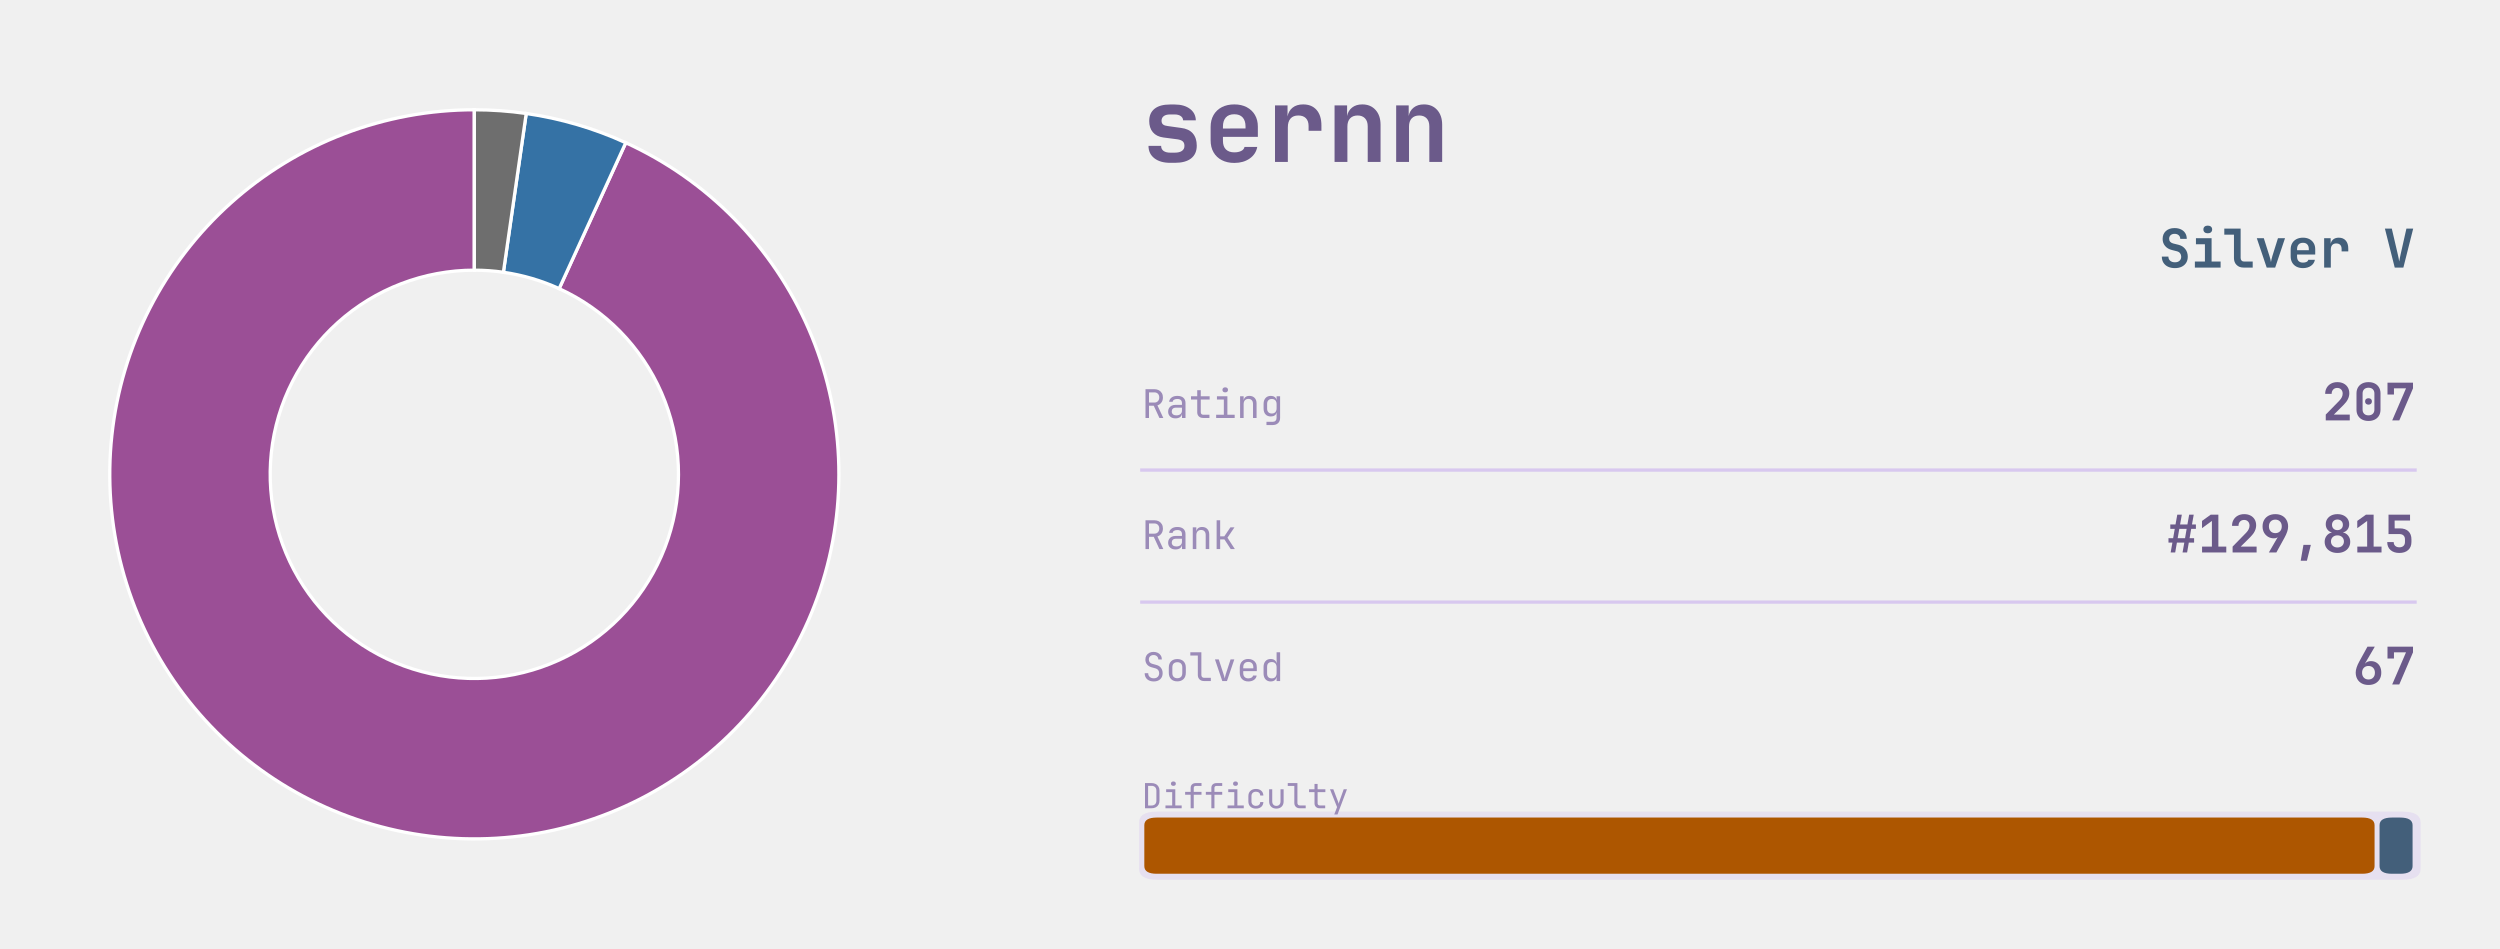
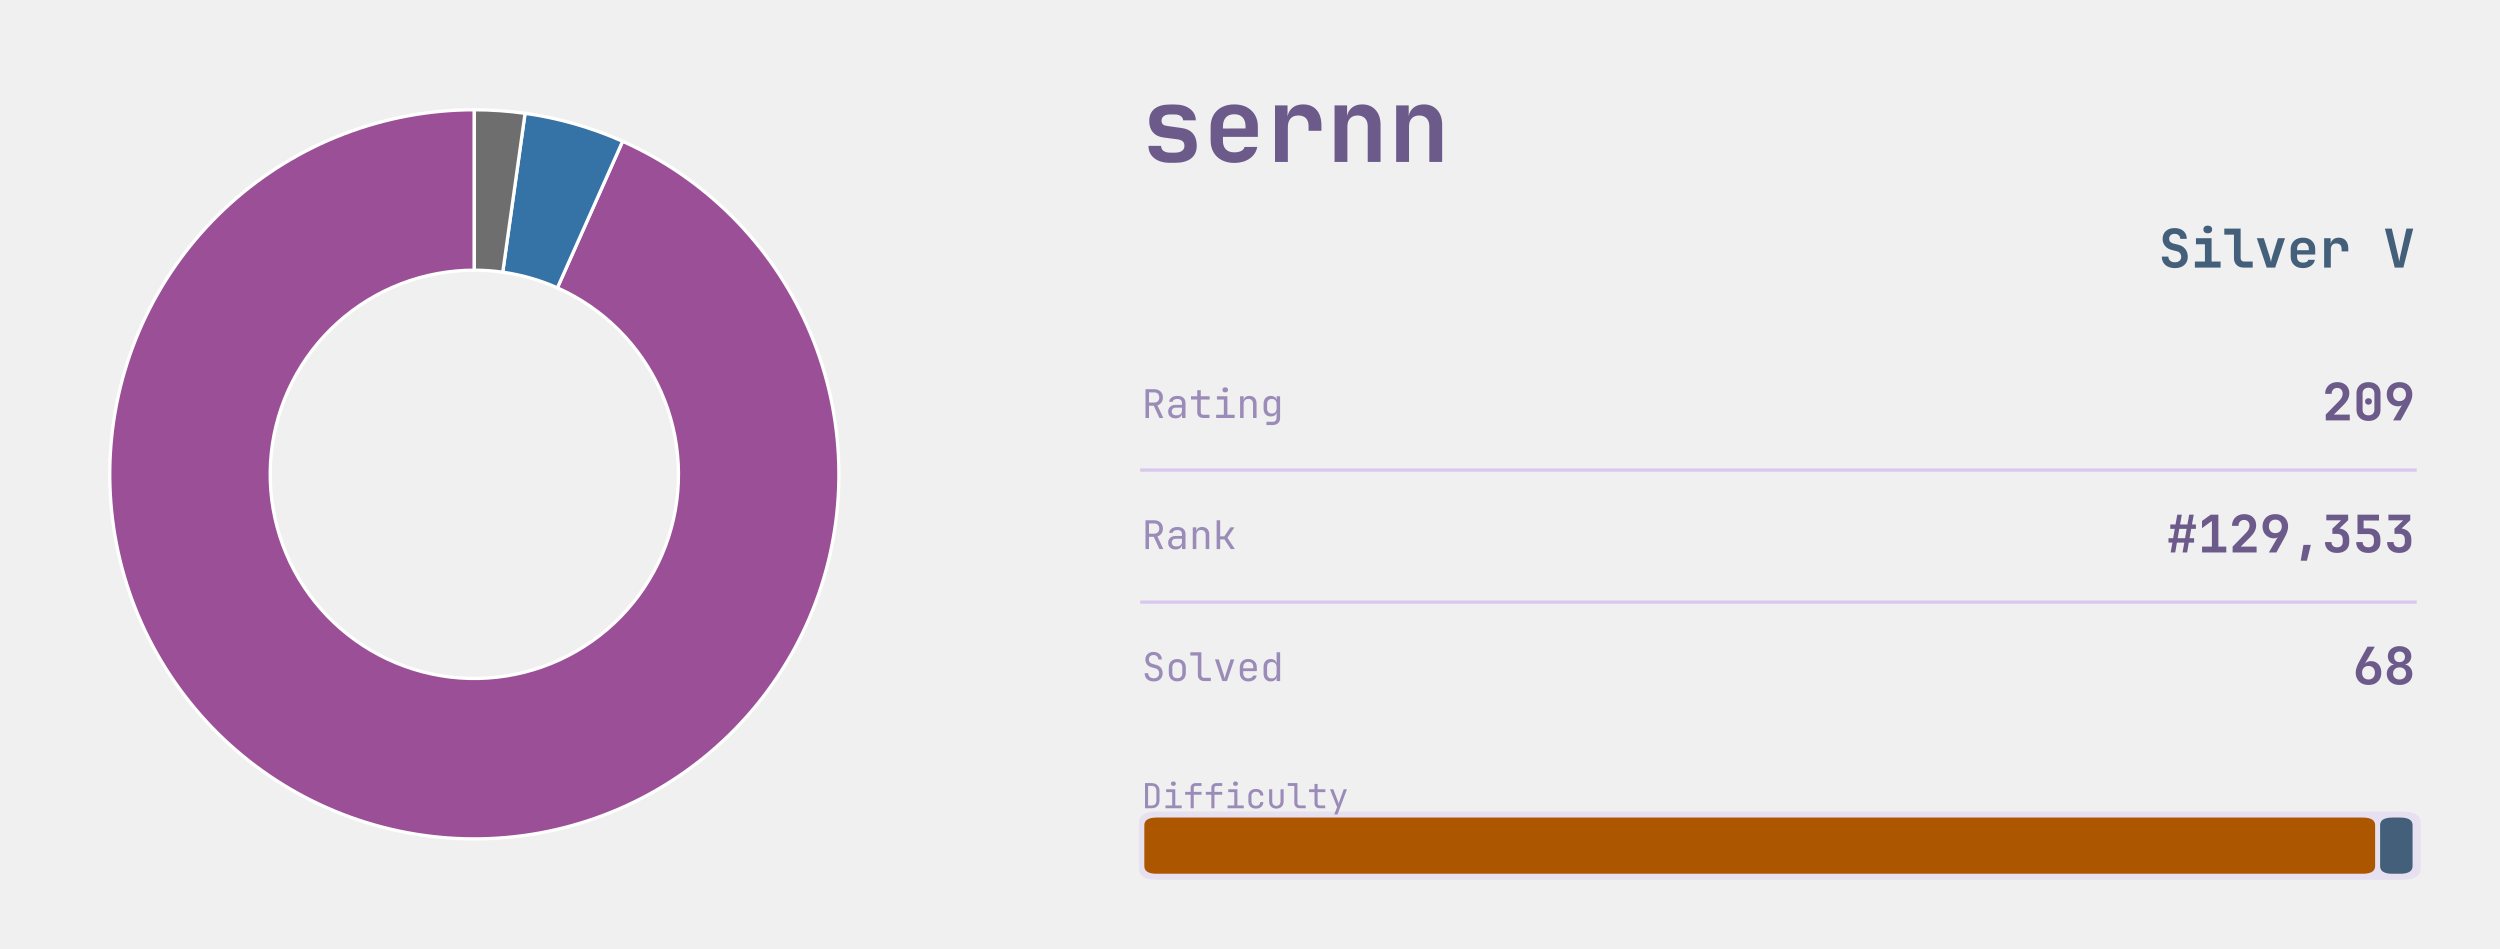
<svg xmlns="http://www.w3.org/2000/svg" xmlns:xlink="http://www.w3.org/1999/xlink" width="608.688pt" height="230.976pt" viewBox="0 0 608.688 230.976" version="1.1">
  <defs>
    <style type="text/css">*{stroke-linejoin: round; stroke-linecap: butt}</style>
  </defs>
  <g id="figure_1">
    <g id="patch_1">
      <path d="M 0 230.976  L 608.688 230.976  L 608.688 -0  L 0 -0  L 0 230.976  z " style="fill: none" />
    </g>
    <g id="axes_1">
      <g id="patch_2">
-         <path d="M 115.488 26.727  C 104.631 26.727 93.866 28.719 83.728 32.604  C 73.59 36.489 64.251 42.2 56.174 49.455  C 48.097 56.71 41.42 65.386 36.474 75.05  C 31.528 84.715 28.396 95.205 27.236 106  C 26.075 116.794 26.905 127.711 29.684 138.206  C 32.463 148.701 37.143 158.598 43.493 167.404  C 49.843 176.209 57.755 183.776 66.836 189.727  C 75.916 195.678 86.012 199.912 96.621 202.22  C 107.229 204.528 118.172 204.87 128.904 203.229  C 139.636 201.588 149.976 197.992 159.41 192.62  C 168.844 187.247 177.214 180.189 184.101 171.797  C 190.988 163.405 196.278 153.82 199.706 143.519  C 203.135 133.217 204.645 122.374 204.16 111.528  C 203.676 100.683 201.206 90.017 196.873 80.062  C 192.54 70.108 186.417 61.032 178.809 53.287  C 171.201 45.542 162.236 39.258 152.36 34.748  L 136.137 70.274  C 141.667 72.799 146.687 76.318 150.948 80.656  C 155.208 84.993 158.637 90.075 161.063 95.65  C 163.49 101.224 164.873 107.197 165.144 113.271  C 165.416 119.344 164.57 125.417 162.65 131.185  C 160.73 136.954 157.768 142.321 153.911 147.021  C 150.054 151.721 145.368 155.673 140.084 158.682  C 134.801 161.69 129.011 163.704 123.001 164.623  C 116.991 165.542 110.863 165.35 104.922 164.058  C 98.981 162.766 93.328 160.394 88.243 157.062  C 83.158 153.729 78.727 149.492 75.171 144.561  C 71.615 139.629 68.994 134.087 67.438 128.21  C 65.882 122.333 65.417 116.22 66.067 110.175  C 66.717 104.13 68.47 98.255 71.24 92.843  C 74.01 87.431 77.749 82.572 82.272 78.51  C 86.795 74.447 92.025 71.248 97.703 69.073  C 103.38 66.897 109.408 65.782 115.488 65.782  z " style="fill: #9b4f96; stroke: #ffffff; stroke-width: 0.8; stroke-linejoin: miter" />
+         <path d="M 115.488 26.727  C 104.614 26.727 93.831 28.726 83.679 32.623  C 73.527 36.52 64.177 42.25 56.096 49.526  C 48.014 56.802 41.339 65.502 36.402 75.192  C 31.465 84.881 28.35 95.395 27.214 106.21  C 26.077 117.025 26.937 127.957 29.752 138.461  C 32.566 148.965 37.287 158.863 43.679 167.66  C 50.071 176.458 58.025 184.006 67.145 189.929  C 76.266 195.852 86.397 200.048 97.034 202.309  C 107.67 204.57 118.633 204.857 129.373 203.156  C 140.114 201.455 150.451 197.794 159.868 192.357  C 169.286 186.92 177.625 179.798 184.468 171.347  C 191.311 162.896 196.544 153.259 199.904 142.917  C 203.265 132.574 204.696 121.702 204.127 110.843  C 203.558 99.983 200.998 89.32 196.575 79.386  C 192.152 69.451 185.941 60.414 178.251 52.725  C 170.562 45.035 161.524 38.824 151.59 34.401  L 135.705 70.079  C 141.268 72.556 146.329 76.035 150.635 80.341  C 154.941 84.647 158.42 89.708 160.897 95.271  C 163.374 100.834 164.807 106.805 165.126 112.887  C 165.445 118.968 164.643 125.056 162.761 130.848  C 160.879 136.64 157.949 142.036 154.117 146.769  C 150.284 151.502 145.615 155.49 140.341 158.535  C 135.067 161.579 129.278 163.629 123.264 164.582  C 117.249 165.535 111.11 165.374 105.154 164.108  C 99.197 162.842 93.523 160.492 88.416 157.175  C 83.309 153.858 78.854 149.631 75.275 144.704  C 71.696 139.778 69.052 134.235 67.476 128.353  C 65.9 122.471 65.418 116.349 66.054 110.292  C 66.691 104.236 68.435 98.348 71.2 92.922  C 73.964 87.496 77.703 82.624 82.228 78.549  C 86.754 74.474 91.99 71.266 97.675 69.083  C 103.36 66.901 109.398 65.782 115.488 65.782  z " style="fill: #9b4f96; stroke: #ffffff; stroke-width: 0.8; stroke-linejoin: miter" />
      </g>
      <g id="patch_3">
-         <path d="M 152.36 34.748  C 148.516 32.993 144.55 31.514 140.495 30.323  C 136.439 29.132 132.304 28.232 128.12 27.631  L 122.562 66.288  C 124.905 66.625 127.221 67.129 129.492 67.795  C 131.763 68.462 133.983 69.291 136.137 70.274  z " style="fill: #3572a5; stroke: #ffffff; stroke-width: 0.8; stroke-linejoin: miter" />
+         <path d="M 151.59 34.401  C 147.815 32.72 143.926 31.305 139.954 30.166  C 135.981 29.027 131.934 28.166 127.841 27.591  L 122.406 66.266  C 124.698 66.588 126.964 67.07 129.189 67.708  C 131.414 68.345 133.591 69.138 135.705 70.079  z " style="fill: #3572a5; stroke: #ffffff; stroke-width: 0.8; stroke-linejoin: miter" />
      </g>
      <g id="patch_4">
-         <path d="M 128.12 27.631  C 126.029 27.33 123.927 27.104 121.82 26.953  C 119.713 26.803 117.601 26.727 115.488 26.727  L 115.488 65.782  C 116.671 65.782 117.854 65.824 119.034 65.909  C 120.214 65.993 121.391 66.12 122.562 66.288  z " style="fill: #6e6e6e; stroke: #ffffff; stroke-width: 0.8; stroke-linejoin: miter" />
+         <path d="M 127.841 27.591  C 125.795 27.304 123.74 27.088 121.68 26.944  C 119.619 26.799 117.554 26.727 115.488 26.727  L 115.488 65.782  C 116.645 65.782 117.801 65.822 118.955 65.903  C 120.109 65.984 121.26 66.105 122.406 66.266  z " style="fill: #6e6e6e; stroke: #ffffff; stroke-width: 0.8; stroke-linejoin: miter" />
      </g>
    </g>
    <g id="axes_2">
      <g id="patch_5">
-         <path d="M 281.713 214.191  L 584.977 214.191  Q 589.357 214.191 589.357 211.496  L 589.357 200.298  Q 589.357 197.603 584.977 197.603  L 281.713 197.603  Q 277.332 197.603 277.332 200.298  L 277.332 211.496  Q 277.332 214.191 281.713 214.191  z " clip-path="url(#pad3f2f9d81)" style="fill: #d8c8ef; opacity: 0.4" />
+         <path d="M 281.713 214.191  L 584.977 214.191  Q 589.357 214.191 589.357 211.496  L 589.357 200.298  Q 589.357 197.603 584.977 197.603  L 281.713 197.603  Q 277.332 197.603 277.332 200.298  L 277.332 211.496  Q 277.332 214.191 281.713 214.191  z " clip-path="url(#p1cbd8c473a)" style="fill: #d8c8ef; opacity: 0.4" />
      </g>
      <g id="line2d_1">
-         <path d="M 278.006 114.451  L 588.01 114.451  " clip-path="url(#pad3f2f9d81)" style="fill: none; stroke: #d8c8ef; stroke-width: 0.8; stroke-linecap: square" />
+         <path d="M 278.006 114.451  L 588.01 114.451  " clip-path="url(#p1cbd8c473a)" style="fill: none; stroke: #d8c8ef; stroke-width: 0.8; stroke-linecap: square" />
      </g>
      <g id="line2d_2">
-         <path d="M 278.006 146.592  L 588.01 146.592  " clip-path="url(#pad3f2f9d81)" style="fill: none; stroke: #d8c8ef; stroke-width: 0.8; stroke-linecap: square" />
+         <path d="M 278.006 146.592  L 588.01 146.592  " clip-path="url(#p1cbd8c473a)" style="fill: none; stroke: #d8c8ef; stroke-width: 0.8; stroke-linecap: square" />
      </g>
      <g id="patch_6">
-         <path d="M 281.646 212.74  L 575.117 212.74  Q 578.149 212.74 578.149 210.874  L 578.149 200.92  Q 578.149 199.054 575.117 199.054  L 281.646 199.054  Q 278.613 199.054 278.613 200.92  L 278.613 210.874  Q 278.613 212.74 281.646 212.74  z " clip-path="url(#pad3f2f9d81)" style="fill: #ad5600" />
+         <path d="M 281.646 212.74  L 575.253 212.74  Q 578.285 212.74 578.285 210.874  L 578.285 200.92  Q 578.285 199.054 575.253 199.054  L 281.646 199.054  Q 278.613 199.054 278.613 200.92  L 278.613 210.874  Q 278.613 212.74 281.646 212.74  z " clip-path="url(#p1cbd8c473a)" style="fill: #ad5600" />
      </g>
      <g id="patch_7">
-         <path d="M 582.395 212.74  L 584.37 212.74  Q 587.403 212.74 587.403 210.874  L 587.403 200.92  Q 587.403 199.054 584.37 199.054  L 582.395 199.054  Q 579.362 199.054 579.362 200.92  L 579.362 210.874  Q 579.362 212.74 582.395 212.74  z " clip-path="url(#pad3f2f9d81)" style="fill: #435f7a" />
+         <path d="M 582.531 212.74  L 584.37 212.74  Q 587.403 212.74 587.403 210.874  L 587.403 200.92  Q 587.403 199.054 584.37 199.054  L 582.531 199.054  Q 579.498 199.054 579.498 200.92  L 579.498 210.874  Q 579.498 212.74 582.531 212.74  z " clip-path="url(#p1cbd8c473a)" style="fill: #435f7a" />
      </g>
      <g id="text_1">
        <g style="fill: #6b5a8a" transform="translate(278.0064 39.419) scale(0.25 -0.25)">
          <defs>
            <path id="JetBrainsMono-Bold-73" d="M 1773 -58  Q 1146 -58 781 227  Q 416 512 416 998  L 1203 998  Q 1203 794 1353 685  Q 1504 576 1773 576  L 2054 576  Q 2342 576 2499 685  Q 2656 794 2656 998  Q 2656 1190 2547 1283  Q 2438 1376 2214 1408  L 1338 1523  Q 915 1581 688 1849  Q 461 2118 461 2547  Q 461 3046 793 3312  Q 1126 3578 1754 3578  L 2048 3578  Q 2637 3578 2995 3309  Q 3354 3040 3366 2592  L 2573 2592  Q 2566 2758 2425 2857  Q 2285 2957 2048 2957  L 1754 2957  Q 1498 2957 1363 2851  Q 1229 2746 1229 2566  Q 1229 2406 1328 2329  Q 1427 2253 1619 2234  L 2445 2118  Q 2931 2061 3177 1776  Q 3424 1491 3424 1011  Q 3424 499 3075 220  Q 2726 -58 2054 -58  L 1773 -58  z " transform="scale(0.015625)" />
            <path id="JetBrainsMono-Bold-65" d="M 1926 -64  Q 1478 -64 1145 109  Q 813 282 630 598  Q 448 915 448 1344  L 448 2176  Q 448 2605 630 2921  Q 813 3238 1145 3411  Q 1478 3584 1926 3584  Q 2368 3584 2697 3411  Q 3027 3238 3209 2928  Q 3392 2618 3392 2202  L 3392 1562  L 1216 1562  L 1216 1318  Q 1216 960 1401 777  Q 1587 595 1926 595  Q 2176 595 2352 681  Q 2528 768 2560 934  L 3354 934  Q 3270 480 2880 208  Q 2490 -64 1926 -64  z M 1216 2202  L 1216 2080  L 2624 2086  L 2624 2208  Q 2624 2573 2445 2771  Q 2266 2970 1926 2970  Q 1574 2970 1395 2768  Q 1216 2566 1216 2202  z " transform="scale(0.015625)" />
            <path id="JetBrainsMono-Bold-72" d="M 621 0  L 621 3520  L 1402 3520  L 1402 2835  Q 1466 3181 1718 3382  Q 1971 3584 2374 3584  Q 2912 3584 3213 3238  Q 3514 2893 3514 2272  L 3514 1939  L 2714 1939  L 2714 2234  Q 2714 2554 2547 2723  Q 2381 2893 2074 2893  Q 1754 2893 1587 2701  Q 1421 2509 1421 2157  L 1421 0  L 621 0  z " transform="scale(0.015625)" />
            <path id="JetBrainsMono-Bold-6e" d="M 493 0  L 493 3520  L 1274 3520  L 1274 2861  Q 1338 3194 1587 3389  Q 1837 3584 2221 3584  Q 2739 3584 3049 3238  Q 3360 2893 3360 2310  L 3360 0  L 2560 0  L 2560 2214  Q 2560 2541 2390 2717  Q 2221 2893 1933 2893  Q 1632 2893 1462 2713  Q 1293 2534 1293 2202  L 1293 0  L 493 0  z " transform="scale(0.015625)" />
          </defs>
          <use xlink:href="#JetBrainsMono-Bold-73" />
          <use xlink:href="#JetBrainsMono-Bold-65" transform="translate(59.99999 0)" />
          <use xlink:href="#JetBrainsMono-Bold-72" transform="translate(120 0)" />
          <use xlink:href="#JetBrainsMono-Bold-6e" transform="translate(180 0)" />
          <use xlink:href="#JetBrainsMono-Bold-6e" transform="translate(239.9999 0)" />
        </g>
      </g>
      <g id="text_2">
        <g style="fill: #435f7a" transform="translate(525.6096 65.1494) scale(0.13 -0.13)">
          <defs>
            <path id="JetBrainsMono-Bold-53" d="M 1939 -64  Q 1466 -64 1110 102  Q 755 269 560 579  Q 365 890 365 1318  L 1152 1318  Q 1152 1005 1366 819  Q 1581 634 1939 634  Q 2285 634 2486 816  Q 2688 998 2688 1306  Q 2688 1536 2557 1712  Q 2426 1888 2182 1952  L 1555 2112  Q 1050 2240 755 2592  Q 461 2944 461 3430  Q 461 4026 851 4381  Q 1242 4736 1894 4736  Q 2336 4736 2665 4576  Q 2995 4416 3174 4125  Q 3354 3834 3354 3443  L 2573 3443  Q 2573 3712 2387 3878  Q 2202 4045 1894 4045  Q 1594 4045 1418 3881  Q 1242 3718 1242 3456  Q 1242 3238 1366 3097  Q 1491 2957 1715 2893  L 2362 2733  Q 2880 2605 3177 2221  Q 3475 1837 3475 1306  Q 3475 890 3286 582  Q 3098 275 2752 105  Q 2406 -64 1939 -64  z " transform="scale(0.015625)" />
            <path id="JetBrainsMono-Bold-69" d="M 486 0  L 486 723  L 1690 723  L 1690 2797  L 614 2797  L 614 3520  L 2490 3520  L 2490 723  L 3571 723  L 3571 0  L 486 0  z M 2032 4109  Q 1789 4109 1648 4233  Q 1507 4358 1507 4570  Q 1507 4781 1648 4905  Q 1789 5030 2032 5030  Q 2275 5030 2416 4905  Q 2557 4781 2557 4570  Q 2557 4358 2416 4233  Q 2275 4109 2032 4109  z " transform="scale(0.015625)" />
            <path id="JetBrainsMono-Bold-6c" d="M 2490 0  Q 1965 0 1648 313  Q 1331 627 1331 1139  L 1331 3949  L 173 3949  L 173 4672  L 2131 4672  L 2131 1158  Q 2131 960 2243 841  Q 2355 723 2547 723  L 3578 723  L 3578 0  L 2490 0  z " transform="scale(0.015625)" />
            <path id="JetBrainsMono-Bold-76" d="M 1414 0  L 230 3520  L 1069 3520  L 1747 1382  Q 1811 1190 1859 995  Q 1907 800 1926 659  Q 1952 800 1993 995  Q 2035 1190 2093 1376  L 2765 3520  L 3610 3520  L 2432 0  L 1414 0  z " transform="scale(0.015625)" />
            <path id="JetBrainsMono-Bold-20" transform="scale(0.015625)" />
            <path id="JetBrainsMono-Bold-56" d="M 1402 0  L 224 4672  L 1050 4672  L 1760 1626  Q 1818 1402 1866 1142  Q 1914 883 1939 730  Q 1965 883 2013 1142  Q 2061 1402 2118 1632  L 2803 4672  L 3616 4672  L 2438 0  L 1402 0  z " transform="scale(0.015625)" />
          </defs>
          <use xlink:href="#JetBrainsMono-Bold-53" />
          <use xlink:href="#JetBrainsMono-Bold-69" transform="translate(59.99999 0)" />
          <use xlink:href="#JetBrainsMono-Bold-6c" transform="translate(120 0)" />
          <use xlink:href="#JetBrainsMono-Bold-76" transform="translate(180 0)" />
          <use xlink:href="#JetBrainsMono-Bold-65" transform="translate(239.9999 0)" />
          <use xlink:href="#JetBrainsMono-Bold-72" transform="translate(299.9999 0)" />
          <use xlink:href="#JetBrainsMono-Bold-20" transform="translate(359.9999 0)" />
          <use xlink:href="#JetBrainsMono-Bold-56" transform="translate(419.9999 0)" />
        </g>
      </g>
      <g id="text_3">
        <g style="fill: #9b8bb8" transform="translate(278.0064 101.7649) scale(0.096 -0.096)">
          <defs>
            <path id="JetBrainsMono-Regular-52" d="M 595 0  L 595 4672  L 2035 4672  Q 2451 4672 2764 4502  Q 3078 4333 3251 4032  Q 3424 3731 3424 3328  Q 3424 2854 3181 2515  Q 2938 2176 2534 2042  L 3488 0  L 2854 0  L 1939 1984  L 1165 1984  L 1165 0  L 595 0  z M 1165 2502  L 2035 2502  Q 2394 2502 2611 2729  Q 2829 2957 2829 3328  Q 2829 3706 2611 3930  Q 2394 4154 2035 4154  L 1165 4154  L 1165 2502  z " transform="scale(0.015625)" />
            <path id="JetBrainsMono-Regular-61" d="M 1613 -64  Q 1069 -64 749 240  Q 429 544 429 1037  Q 429 1363 576 1606  Q 723 1850 985 1987  Q 1248 2125 1587 2125  L 2675 2125  L 2675 2400  Q 2675 3085 1926 3085  Q 1594 3085 1389 2963  Q 1184 2842 1171 2624  L 595 2624  Q 627 3040 982 3312  Q 1338 3584 1926 3584  Q 2566 3584 2908 3277  Q 3251 2970 3251 2419  L 3251 0  L 2682 0  L 2682 640  L 2669 640  Q 2618 314 2342 125  Q 2067 -64 1613 -64  z M 1754 422  Q 2176 422 2425 627  Q 2675 832 2675 1184  L 2675 1677  L 1651 1677  Q 1370 1677 1194 1507  Q 1018 1338 1018 1056  Q 1018 762 1213 592  Q 1408 422 1754 422  z " transform="scale(0.015625)" />
            <path id="JetBrainsMono-Regular-74" d="M 2272 0  Q 1837 0 1574 253  Q 1312 506 1312 928  L 1312 2995  L 301 2995  L 301 3520  L 1312 3520  L 1312 4512  L 1888 4512  L 1888 3520  L 3328 3520  L 3328 2995  L 1888 2995  L 1888 928  Q 1888 749 1993 637  Q 2099 525 2272 525  L 3296 525  L 3296 0  L 2272 0  z " transform="scale(0.015625)" />
            <path id="JetBrainsMono-Regular-69" d="M 544 0  L 544 525  L 1792 525  L 1792 2995  L 672 2995  L 672 3520  L 2368 3520  L 2368 525  L 3552 525  L 3552 0  L 544 0  z M 2016 4154  Q 1805 4154 1683 4262  Q 1562 4371 1562 4557  Q 1562 4749 1683 4861  Q 1805 4973 2016 4973  Q 2227 4973 2348 4861  Q 2470 4749 2470 4557  Q 2470 4371 2348 4262  Q 2227 4154 2016 4154  z " transform="scale(0.015625)" />
            <path id="JetBrainsMono-Regular-6e" d="M 589 0  L 589 3520  L 1165 3520  L 1165 2848  L 1171 2848  Q 1216 3200 1459 3392  Q 1702 3584 2106 3584  Q 2637 3584 2950 3257  Q 3264 2931 3264 2368  L 3264 0  L 2688 0  L 2688 2266  Q 2688 2669 2486 2883  Q 2285 3098 1939 3098  Q 1581 3098 1373 2874  Q 1165 2650 1165 2240  L 1165 0  L 589 0  z " transform="scale(0.015625)" />
            <path id="JetBrainsMono-Regular-67" d="M 1030 -1152  L 1030 -627  L 2022 -627  Q 2323 -627 2496 -457  Q 2669 -288 2669 0  L 2669 320  L 2682 896  L 2662 896  Q 2611 582 2361 412  Q 2112 243 1734 243  Q 1190 243 876 588  Q 563 934 563 1536  L 563 2278  Q 563 2880 876 3232  Q 1190 3584 1734 3584  Q 2112 3584 2361 3405  Q 2611 3226 2662 2912  L 2675 2912  L 2675 3520  L 3245 3520  L 3245 0  Q 3245 -531 2915 -841  Q 2586 -1152 2016 -1152  L 1030 -1152  z M 1907 723  Q 2266 723 2470 947  Q 2675 1171 2675 1568  L 2675 2240  Q 2675 2637 2470 2861  Q 2266 3085 1907 3085  Q 1542 3085 1340 2873  Q 1139 2662 1139 2304  L 1139 1504  Q 1139 1146 1340 934  Q 1542 723 1907 723  z " transform="scale(0.015625)" />
          </defs>
          <use xlink:href="#JetBrainsMono-Regular-52" />
          <use xlink:href="#JetBrainsMono-Regular-61" transform="translate(59.99999 0)" />
          <use xlink:href="#JetBrainsMono-Regular-74" transform="translate(120 0)" />
          <use xlink:href="#JetBrainsMono-Regular-69" transform="translate(180 0)" />
          <use xlink:href="#JetBrainsMono-Regular-6e" transform="translate(239.9999 0)" />
          <use xlink:href="#JetBrainsMono-Regular-67" transform="translate(299.9999 0)" />
        </g>
      </g>
      <g id="text_4">
        <g style="fill: #6b5a8a" transform="translate(565.3296 102.3642) scale(0.126 -0.126)">
          <defs>
            <path id="JetBrainsMono-Bold-32" d="M 474 0  L 474 723  L 2157 2445  Q 2566 2874 2566 3315  Q 2566 3629 2384 3824  Q 2202 4019 1894 4019  Q 1581 4019 1392 3817  Q 1203 3616 1203 3283  L 403 3283  Q 403 3718 595 4044  Q 787 4371 1126 4553  Q 1466 4736 1914 4736  Q 2355 4736 2688 4563  Q 3021 4390 3203 4080  Q 3386 3770 3386 3354  Q 3386 2995 3216 2636  Q 3046 2278 2656 1894  L 1478 723  L 3443 723  L 3443 0  L 474 0  z " transform="scale(0.015625)" />
            <path id="JetBrainsMono-Bold-30" d="M 1920 -64  Q 1466 -64 1133 109  Q 800 282 617 595  Q 435 909 435 1331  L 435 3341  Q 435 3763 617 4076  Q 800 4390 1133 4563  Q 1466 4736 1920 4736  Q 2374 4736 2707 4563  Q 3040 4390 3222 4076  Q 3405 3763 3405 3341  L 3405 1331  Q 3405 909 3222 595  Q 3040 282 2707 109  Q 2374 -64 1920 -64  z M 1920 627  Q 2253 627 2451 819  Q 2650 1011 2650 1331  L 2650 3341  Q 2650 3661 2454 3853  Q 2259 4045 1920 4045  Q 1581 4045 1385 3853  Q 1190 3661 1190 3341  L 1190 1331  Q 1190 1011 1388 819  Q 1587 627 1920 627  z M 1920 1952  Q 1728 1952 1613 2057  Q 1498 2163 1498 2355  Q 1498 2547 1613 2646  Q 1728 2746 1920 2746  Q 2112 2746 2227 2646  Q 2342 2547 2342 2355  Q 2342 2163 2227 2057  Q 2112 1952 1920 1952  z " transform="scale(0.015625)" />
-             <path id="JetBrainsMono-Bold-37" d="M 1011 0  L 2720 3968  L 1229 3968  L 1229 3206  L 429 3206  L 429 4672  L 3584 4672  L 3584 3968  L 1888 0  L 1011 0  z " transform="scale(0.015625)" />
+             <path id="JetBrainsMono-Bold-39" d="M 1120 0  L 2214 1888  Q 2138 1830 2035 1788  Q 1933 1747 1728 1747  Q 1344 1747 1027 1932  Q 710 2118 524 2448  Q 339 2778 339 3213  Q 339 3674 534 4016  Q 730 4358 1085 4547  Q 1440 4736 1920 4736  Q 2400 4736 2755 4544  Q 3110 4352 3305 4003  Q 3501 3654 3501 3187  Q 3501 2912 3382 2557  Q 3264 2202 3059 1837  L 2048 0  L 1120 0  z M 1920 2387  Q 2278 2387 2496 2614  Q 2714 2842 2714 3226  Q 2714 3603 2496 3830  Q 2278 4058 1920 4058  Q 1562 4058 1344 3830  Q 1126 3603 1126 3226  Q 1126 2842 1344 2614  Q 1562 2387 1920 2387  z " transform="scale(0.015625)" />
          </defs>
          <use xlink:href="#JetBrainsMono-Bold-32" />
          <use xlink:href="#JetBrainsMono-Bold-30" transform="translate(59.99999 0)" />
-           <use xlink:href="#JetBrainsMono-Bold-37" transform="translate(120 0)" />
+           <use xlink:href="#JetBrainsMono-Bold-39" transform="translate(120 0)" />
        </g>
      </g>
      <g id="text_5">
        <g style="fill: #9b8bb8" transform="translate(278.0064 133.68) scale(0.096 -0.096)">
          <defs>
            <path id="JetBrainsMono-Regular-6b" d="M 621 0  L 621 4672  L 1197 4672  L 1197 2067  L 1869 2067  L 2854 3520  L 3514 3520  L 2381 1843  L 3578 0  L 2906 0  L 1882 1568  L 1197 1568  L 1197 0  L 621 0  z " transform="scale(0.015625)" />
          </defs>
          <use xlink:href="#JetBrainsMono-Regular-52" />
          <use xlink:href="#JetBrainsMono-Regular-61" transform="translate(59.99999 0)" />
          <use xlink:href="#JetBrainsMono-Regular-6e" transform="translate(120 0)" />
          <use xlink:href="#JetBrainsMono-Regular-6b" transform="translate(180 0)" />
        </g>
      </g>
      <g id="text_6">
        <g style="fill: #6b5a8a" transform="translate(527.5296 134.505) scale(0.126 -0.126)">
          <defs>
            <path id="JetBrainsMono-Bold-23" d="M 493 0  L 710 1216  L 224 1216  L 224 1760  L 800 1760  L 998 2912  L 448 2912  L 448 3456  L 1094 3456  L 1312 4672  L 1875 4672  L 1658 3456  L 2566 3456  L 2784 4672  L 3347 4672  L 3130 3456  L 3616 3456  L 3616 2912  L 3034 2912  L 2835 1760  L 3392 1760  L 3392 1216  L 2739 1216  L 2528 0  L 1965 0  L 2182 1216  L 1267 1216  L 1056 0  L 493 0  z M 1363 1760  L 2272 1760  L 2470 2912  L 1562 2912  L 1363 1760  z " transform="scale(0.015625)" />
            <path id="JetBrainsMono-Bold-31" d="M 538 0  L 538 723  L 1754 723  L 1754 3898  L 531 3002  L 531 3898  L 1606 4672  L 2554 4672  L 2554 723  L 3533 723  L 3533 0  L 538 0  z " transform="scale(0.015625)" />
-             <path id="JetBrainsMono-Bold-39" d="M 1120 0  L 2214 1888  Q 2138 1830 2035 1788  Q 1933 1747 1728 1747  Q 1344 1747 1027 1932  Q 710 2118 524 2448  Q 339 2778 339 3213  Q 339 3674 534 4016  Q 730 4358 1085 4547  Q 1440 4736 1920 4736  Q 2400 4736 2755 4544  Q 3110 4352 3305 4003  Q 3501 3654 3501 3187  Q 3501 2912 3382 2557  Q 3264 2202 3059 1837  L 2048 0  L 1120 0  z M 1920 2387  Q 2278 2387 2496 2614  Q 2714 2842 2714 3226  Q 2714 3603 2496 3830  Q 2278 4058 1920 4058  Q 1562 4058 1344 3830  Q 1126 3603 1126 3226  Q 1126 2842 1344 2614  Q 1562 2387 1920 2387  z " transform="scale(0.015625)" />
            <path id="JetBrainsMono-Bold-2c" d="M 1216 -1024  L 1555 934  L 2470 934  L 1984 -1024  L 1216 -1024  z " transform="scale(0.015625)" />
-             <path id="JetBrainsMono-Bold-38" d="M 1920 -64  Q 1453 -64 1094 112  Q 736 288 537 598  Q 339 909 339 1318  Q 339 1747 585 2067  Q 832 2387 1229 2470  L 1229 2483  Q 890 2554 682 2829  Q 474 3104 474 3482  Q 474 3853 656 4134  Q 838 4416 1164 4576  Q 1491 4736 1920 4736  Q 2349 4736 2678 4576  Q 3008 4416 3190 4134  Q 3373 3853 3373 3482  Q 3373 3104 3161 2829  Q 2950 2554 2611 2483  L 2611 2470  Q 3008 2387 3254 2067  Q 3501 1747 3501 1318  Q 3501 909 3302 598  Q 3104 288 2745 112  Q 2387 -64 1920 -64  z M 1920 2758  Q 2221 2758 2406 2940  Q 2592 3123 2592 3411  Q 2592 3706 2406 3888  Q 2221 4070 1920 4070  Q 1619 4070 1433 3888  Q 1248 3706 1248 3411  Q 1248 3123 1433 2940  Q 1619 2758 1920 2758  z M 1920 614  Q 2272 614 2496 819  Q 2720 1024 2720 1357  Q 2720 1696 2496 1904  Q 2272 2112 1920 2112  Q 1568 2112 1344 1904  Q 1120 1696 1120 1357  Q 1120 1024 1344 819  Q 1568 614 1920 614  z " transform="scale(0.015625)" />
+             <path id="JetBrainsMono-Bold-33" d="M 1875 -64  Q 1184 -64 781 297  Q 378 659 378 1280  L 1184 1280  Q 1184 986 1369 810  Q 1555 634 1882 634  Q 2202 634 2387 810  Q 2573 986 2573 1280  L 2573 1632  Q 2573 1946 2390 2122  Q 2208 2298 1882 2298  L 1293 2298  L 1293 2938  L 2368 3968  L 544 3968  L 544 4672  L 3245 4672  L 3245 3994  L 2170 2963  Q 2733 2886 3056 2537  Q 3379 2189 3379 1632  L 3379 1280  Q 3379 659 2972 297  Q 2566 -64 1875 -64  z " transform="scale(0.015625)" />
            <path id="JetBrainsMono-Bold-35" d="M 1894 -64  Q 1210 -64 803 297  Q 397 659 397 1280  L 1197 1280  Q 1197 986 1385 810  Q 1574 634 1901 634  Q 2227 634 2409 810  Q 2592 986 2592 1299  L 2592 1606  Q 2592 1920 2413 2096  Q 2234 2272 1907 2272  L 557 2272  L 557 4672  L 3219 4672  L 3219 3949  L 1312 3949  L 1318 2976  L 1946 2976  Q 2637 2976 3014 2617  Q 3392 2259 3392 1606  L 3392 1299  Q 3392 666 2992 301  Q 2592 -64 1894 -64  z " transform="scale(0.015625)" />
          </defs>
          <use xlink:href="#JetBrainsMono-Bold-23" />
          <use xlink:href="#JetBrainsMono-Bold-31" transform="translate(59.99999 0)" />
          <use xlink:href="#JetBrainsMono-Bold-32" transform="translate(120 0)" />
          <use xlink:href="#JetBrainsMono-Bold-39" transform="translate(180 0)" />
          <use xlink:href="#JetBrainsMono-Bold-2c" transform="translate(239.9999 0)" />
-           <use xlink:href="#JetBrainsMono-Bold-38" transform="translate(299.9999 0)" />
-           <use xlink:href="#JetBrainsMono-Bold-31" transform="translate(359.9999 0)" />
-           <use xlink:href="#JetBrainsMono-Bold-35" transform="translate(419.9999 0)" />
+           <use xlink:href="#JetBrainsMono-Bold-33" transform="translate(299.9999 0)" />
+           <use xlink:href="#JetBrainsMono-Bold-35" transform="translate(359.9999 0)" />
+           <use xlink:href="#JetBrainsMono-Bold-33" transform="translate(419.9999 0)" />
        </g>
      </g>
      <g id="text_7">
        <g style="fill: #9b8bb8" transform="translate(278.0064 165.8208) scale(0.096 -0.096)">
          <defs>
            <path id="JetBrainsMono-Regular-53" d="M 1946 -64  Q 1267 -64 864 294  Q 461 653 461 1280  L 1037 1280  Q 1037 890 1286 669  Q 1536 448 1946 448  Q 2342 448 2579 678  Q 2816 909 2816 1280  Q 2816 1562 2665 1770  Q 2515 1978 2234 2054  L 1523 2253  Q 1082 2381 829 2710  Q 576 3040 576 3488  Q 576 3859 742 4140  Q 909 4422 1209 4579  Q 1510 4736 1901 4736  Q 2298 4736 2602 4579  Q 2906 4422 3078 4144  Q 3251 3866 3251 3501  L 2675 3501  Q 2675 3821 2457 4022  Q 2240 4224 1901 4224  Q 1562 4224 1350 4022  Q 1139 3821 1139 3501  Q 1139 3245 1276 3062  Q 1414 2880 1664 2810  L 2394 2605  Q 2861 2477 3120 2121  Q 3379 1766 3379 1280  Q 3379 666 2988 301  Q 2598 -64 1946 -64  z " transform="scale(0.015625)" />
            <path id="JetBrainsMono-Regular-6f" d="M 1920 -51  Q 1286 -51 912 320  Q 538 691 538 1357  L 538 2163  Q 538 2835 909 3203  Q 1280 3571 1920 3571  Q 2560 3571 2931 3203  Q 3302 2835 3302 2163  L 3302 1357  Q 3302 691 2928 320  Q 2554 -51 1920 -51  z M 1920 461  Q 2298 461 2512 672  Q 2726 883 2726 1293  L 2726 2227  Q 2726 2637 2512 2848  Q 2298 3059 1920 3059  Q 1549 3059 1331 2848  Q 1114 2637 1114 2227  L 1114 1293  Q 1114 883 1331 672  Q 1549 461 1920 461  z " transform="scale(0.015625)" />
            <path id="JetBrainsMono-Regular-6c" d="M 2432 0  Q 1965 0 1686 272  Q 1408 544 1408 992  L 1408 4147  L 192 4147  L 192 4672  L 1984 4672  L 1984 992  Q 1984 774 2105 649  Q 2227 525 2432 525  L 3520 525  L 3520 0  L 2432 0  z " transform="scale(0.015625)" />
            <path id="JetBrainsMono-Regular-76" d="M 1542 0  L 346 3520  L 966 3520  L 1734 1152  Q 1805 941 1856 745  Q 1907 550 1933 442  Q 1965 550 2009 745  Q 2054 941 2118 1152  L 2886 3520  L 3494 3520  L 2298 0  L 1542 0  z " transform="scale(0.015625)" />
            <path id="JetBrainsMono-Regular-65" d="M 1920 -64  Q 1299 -64 918 310  Q 538 685 538 1344  L 538 2176  Q 538 2835 918 3209  Q 1299 3584 1920 3584  Q 2336 3584 2646 3417  Q 2957 3251 3129 2950  Q 3302 2650 3302 2240  L 3302 1613  L 1101 1613  L 1101 1280  Q 1101 890 1325 662  Q 1549 435 1920 435  Q 2240 435 2448 560  Q 2656 685 2701 896  L 3277 896  Q 3219 454 2848 195  Q 2477 -64 1920 -64  z M 1101 2061  L 2739 2061  L 2739 2240  Q 2739 2656 2524 2883  Q 2310 3110 1920 3110  Q 1530 3110 1315 2883  Q 1101 2656 1101 2240  L 1101 2061  z " transform="scale(0.015625)" />
            <path id="JetBrainsMono-Regular-64" d="M 1715 -64  Q 1190 -64 873 288  Q 557 640 557 1242  L 557 2272  Q 557 2880 870 3232  Q 1184 3584 1715 3584  Q 2112 3584 2371 3385  Q 2630 3187 2682 2848  L 2688 2848  L 2675 3648  L 2675 4672  L 3251 4672  L 3251 0  L 2675 0  L 2675 672  L 2669 672  Q 2624 326 2368 131  Q 2112 -64 1715 -64  z M 1907 435  Q 2266 435 2470 659  Q 2675 883 2675 1280  L 2675 2240  Q 2675 2637 2470 2861  Q 2266 3085 1907 3085  Q 1542 3085 1337 2896  Q 1133 2707 1133 2272  L 1133 1248  Q 1133 819 1337 627  Q 1542 435 1907 435  z " transform="scale(0.015625)" />
          </defs>
          <use xlink:href="#JetBrainsMono-Regular-53" />
          <use xlink:href="#JetBrainsMono-Regular-6f" transform="translate(59.99999 0)" />
          <use xlink:href="#JetBrainsMono-Regular-6c" transform="translate(120 0)" />
          <use xlink:href="#JetBrainsMono-Regular-76" transform="translate(180 0)" />
          <use xlink:href="#JetBrainsMono-Regular-65" transform="translate(239.9999 0)" />
          <use xlink:href="#JetBrainsMono-Regular-64" transform="translate(299.9999 0)" />
        </g>
      </g>
      <g id="text_8">
        <g style="fill: #6b5a8a" transform="translate(572.8896 166.6458) scale(0.126 -0.126)">
          <defs>
            <path id="JetBrainsMono-Bold-36" d="M 1920 -64  Q 1440 -64 1085 128  Q 730 320 534 669  Q 339 1018 339 1485  Q 339 1760 457 2115  Q 576 2470 781 2835  L 1792 4672  L 2701 4672  L 1498 2611  L 1523 2598  Q 1619 2733 1804 2809  Q 1990 2886 2208 2886  Q 2598 2886 2889 2710  Q 3181 2534 3341 2214  Q 3501 1894 3501 1459  Q 3501 998 3305 656  Q 3110 314 2755 125  Q 2400 -64 1920 -64  z M 1920 614  Q 2278 614 2496 841  Q 2714 1069 2714 1446  Q 2714 1830 2496 2057  Q 2278 2285 1920 2285  Q 1562 2285 1344 2057  Q 1126 1830 1126 1446  Q 1126 1069 1344 841  Q 1562 614 1920 614  z " transform="scale(0.015625)" />
+             <path id="JetBrainsMono-Bold-38" d="M 1920 -64  Q 1453 -64 1094 112  Q 736 288 537 598  Q 339 909 339 1318  Q 339 1747 585 2067  Q 832 2387 1229 2470  L 1229 2483  Q 890 2554 682 2829  Q 474 3104 474 3482  Q 474 3853 656 4134  Q 838 4416 1164 4576  Q 1491 4736 1920 4736  Q 2349 4736 2678 4576  Q 3008 4416 3190 4134  Q 3373 3853 3373 3482  Q 3373 3104 3161 2829  Q 2950 2554 2611 2483  L 2611 2470  Q 3008 2387 3254 2067  Q 3501 1747 3501 1318  Q 3501 909 3302 598  Q 3104 288 2745 112  Q 2387 -64 1920 -64  z M 1920 2758  Q 2221 2758 2406 2940  Q 2592 3123 2592 3411  Q 2592 3706 2406 3888  Q 2221 4070 1920 4070  Q 1619 4070 1433 3888  Q 1248 3706 1248 3411  Q 1248 3123 1433 2940  Q 1619 2758 1920 2758  z M 1920 614  Q 2272 614 2496 819  Q 2720 1024 2720 1357  Q 2720 1696 2496 1904  Q 2272 2112 1920 2112  Q 1568 2112 1344 1904  Q 1120 1696 1120 1357  Q 1120 1024 1344 819  Q 1568 614 1920 614  z " transform="scale(0.015625)" />
          </defs>
          <use xlink:href="#JetBrainsMono-Bold-36" />
-           <use xlink:href="#JetBrainsMono-Bold-37" transform="translate(59.99999 0)" />
+           <use xlink:href="#JetBrainsMono-Bold-38" transform="translate(59.99999 0)" />
        </g>
      </g>
      <g id="text_9">
        <g style="fill: #9b8bb8" transform="translate(278.0064 196.7923) scale(0.084 -0.084)">
          <defs>
            <path id="JetBrainsMono-Regular-44" d="M 589 0  L 589 4672  L 1798 4672  Q 2253 4672 2582 4499  Q 2912 4326 3094 4012  Q 3277 3699 3277 3270  L 3277 1408  Q 3277 979 3094 662  Q 2912 346 2582 173  Q 2253 0 1798 0  L 589 0  z M 1165 512  L 1798 512  Q 2221 512 2461 749  Q 2701 986 2701 1408  L 2701 3270  Q 2701 3686 2461 3923  Q 2221 4160 1798 4160  L 1165 4160  L 1165 512  z " transform="scale(0.015625)" />
            <path id="JetBrainsMono-Regular-66" d="M 1376 0  L 1376 2515  L 352 2515  L 352 3040  L 1376 3040  L 1376 3776  Q 1376 4192 1638 4432  Q 1901 4672 2362 4672  L 3392 4672  L 3392 4147  L 2362 4147  Q 1952 4147 1952 3776  L 1952 3040  L 3392 3040  L 3392 2515  L 1952 2515  L 1952 0  L 1376 0  z " transform="scale(0.015625)" />
            <path id="JetBrainsMono-Regular-63" d="M 1971 -64  Q 1331 -64 947 294  Q 563 653 563 1280  L 563 2240  Q 563 2867 947 3225  Q 1331 3584 1971 3584  Q 2579 3584 2953 3257  Q 3328 2931 3347 2368  L 2771 2368  Q 2752 2707 2541 2889  Q 2330 3072 1971 3072  Q 1594 3072 1366 2857  Q 1139 2643 1139 2246  L 1139 1280  Q 1139 883 1366 665  Q 1594 448 1971 448  Q 2330 448 2541 633  Q 2752 819 2771 1152  L 3347 1152  Q 3328 589 2953 262  Q 2579 -64 1971 -64  z " transform="scale(0.015625)" />
            <path id="JetBrainsMono-Regular-75" d="M 1914 -64  Q 1306 -64 941 297  Q 576 659 576 1280  L 576 3520  L 1152 3520  L 1152 1280  Q 1152 896 1357 669  Q 1562 442 1914 442  Q 2272 442 2480 669  Q 2688 896 2688 1280  L 2688 3520  L 3264 3520  L 3264 1280  Q 3264 659 2893 297  Q 2522 -64 1914 -64  z " transform="scale(0.015625)" />
            <path id="JetBrainsMono-Regular-79" d="M 1139 -1152  L 1658 218  L 346 3520  L 966 3520  L 1798 1344  Q 1850 1216 1894 1075  Q 1939 934 1958 832  Q 1978 934 2022 1075  Q 2067 1216 2112 1344  L 2886 3520  L 3494 3520  L 1741 -1152  L 1139 -1152  z " transform="scale(0.015625)" />
          </defs>
          <use xlink:href="#JetBrainsMono-Regular-44" />
          <use xlink:href="#JetBrainsMono-Regular-69" transform="translate(59.99999 0)" />
          <use xlink:href="#JetBrainsMono-Regular-66" transform="translate(120 0)" />
          <use xlink:href="#JetBrainsMono-Regular-66" transform="translate(180 0)" />
          <use xlink:href="#JetBrainsMono-Regular-69" transform="translate(239.9999 0)" />
          <use xlink:href="#JetBrainsMono-Regular-63" transform="translate(299.9999 0)" />
          <use xlink:href="#JetBrainsMono-Regular-75" transform="translate(359.9999 0)" />
          <use xlink:href="#JetBrainsMono-Regular-6c" transform="translate(419.9999 0)" />
          <use xlink:href="#JetBrainsMono-Regular-74" transform="translate(479.9999 0)" />
          <use xlink:href="#JetBrainsMono-Regular-79" transform="translate(539.9999 0)" />
        </g>
      </g>
    </g>
  </g>
  <defs>
-     <clipPath id="pad3f2f9d81">
+     <clipPath id="p1cbd8c473a">
      <rect x="264.528" y="11.808" width="336.96" height="207.36" />
    </clipPath>
  </defs>
</svg>
